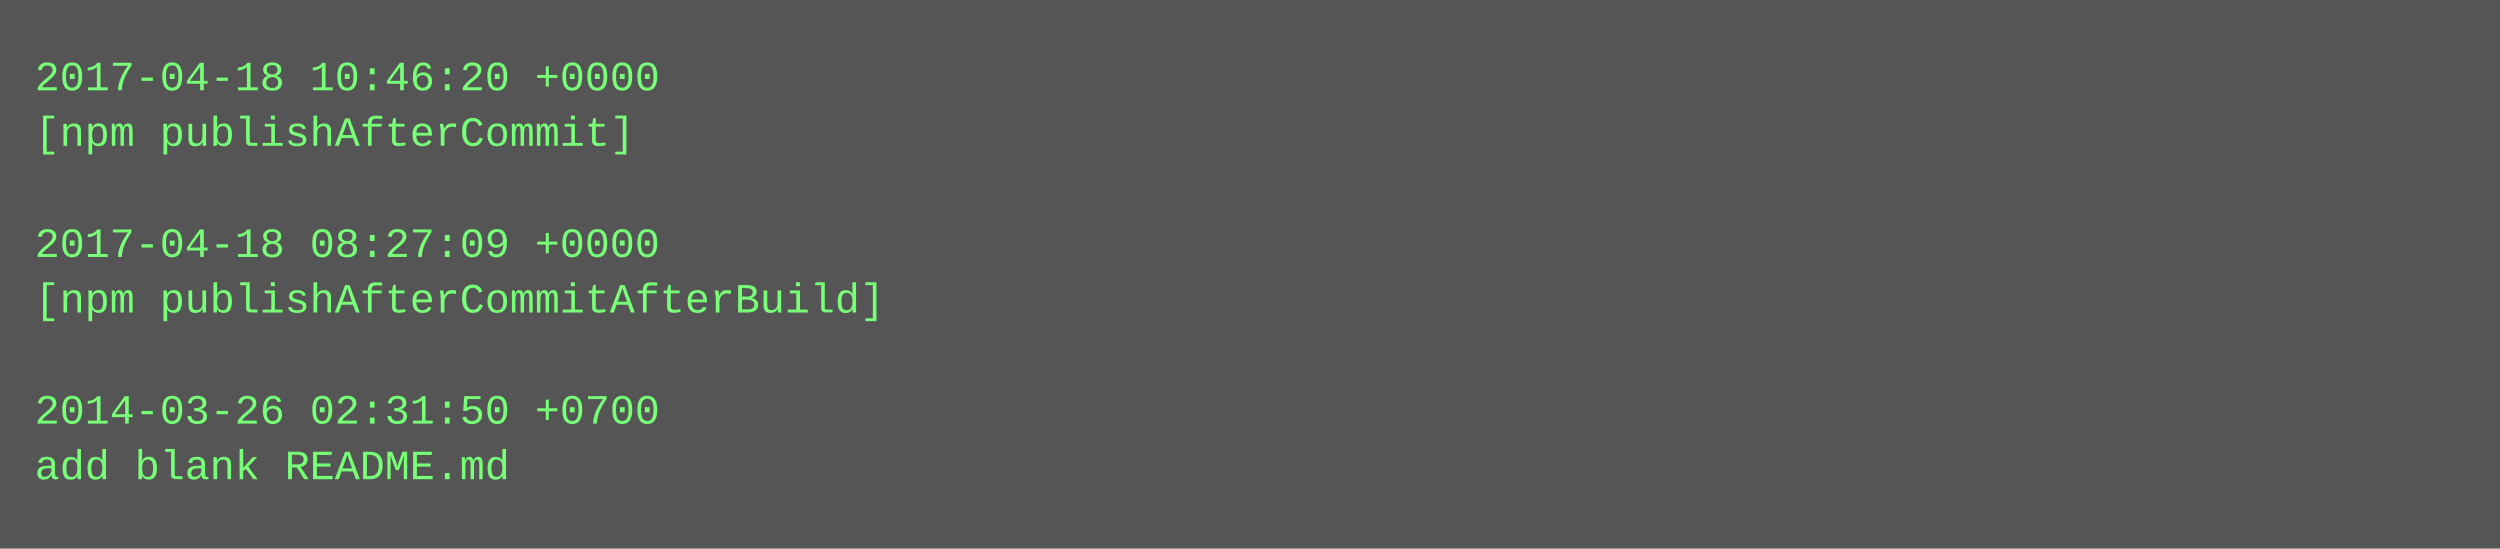
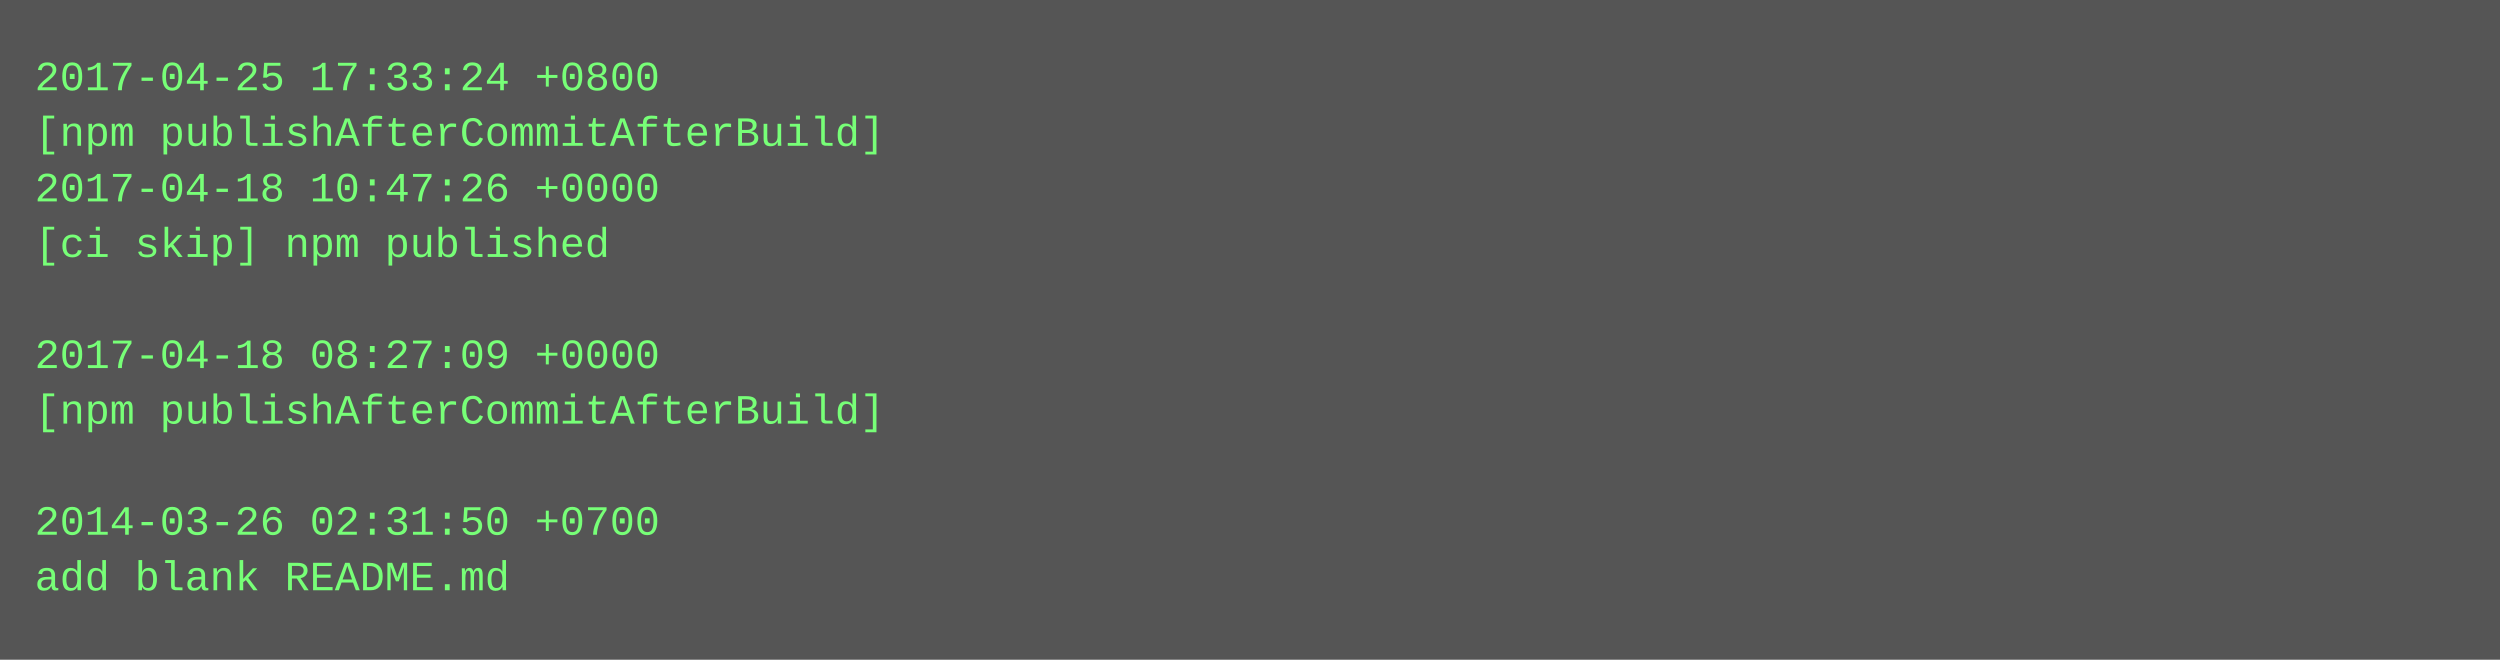
- <svg xmlns="http://www.w3.org/2000/svg" height="158" width="720">
-   <rect height="158" fill="#555" width="720" />
+ <svg xmlns="http://www.w3.org/2000/svg" height="190" width="720">
+   <rect height="190" fill="#555" width="720" />
  <text fill="#7f7" font-family="Courier New" font-size="12" xml:space="preserve">
-     <tspan x="10" y="26">2017-04-18 10:46:20 +0000</tspan>
-     <tspan x="10" y="42">[npm publishAfterCommit]</tspan>
-     <tspan x="10" y="58" />
-     <tspan x="10" y="74">2017-04-18 08:27:09 +0000</tspan>
-     <tspan x="10" y="90">[npm publishAfterCommitAfterBuild]</tspan>
-     <tspan x="10" y="106" />
-     <tspan x="10" y="122">2014-03-26 02:31:50 +0700</tspan>
-     <tspan x="10" y="138">add blank README.md</tspan>
+     <tspan x="10" y="26">2017-04-25 17:33:24 +0800</tspan>
+     <tspan x="10" y="42">[npm publishAfterCommitAfterBuild]</tspan>
+     <tspan x="10" y="58">2017-04-18 10:47:26 +0000</tspan>
+     <tspan x="10" y="74">[ci skip] npm published</tspan>
+     <tspan x="10" y="90" />
+     <tspan x="10" y="106">2017-04-18 08:27:09 +0000</tspan>
+     <tspan x="10" y="122">[npm publishAfterCommitAfterBuild]</tspan>
+     <tspan x="10" y="138" />
+     <tspan x="10" y="154">2014-03-26 02:31:50 +0700</tspan>
+     <tspan x="10" y="170">add blank README.md</tspan>
  </text>
</svg>
